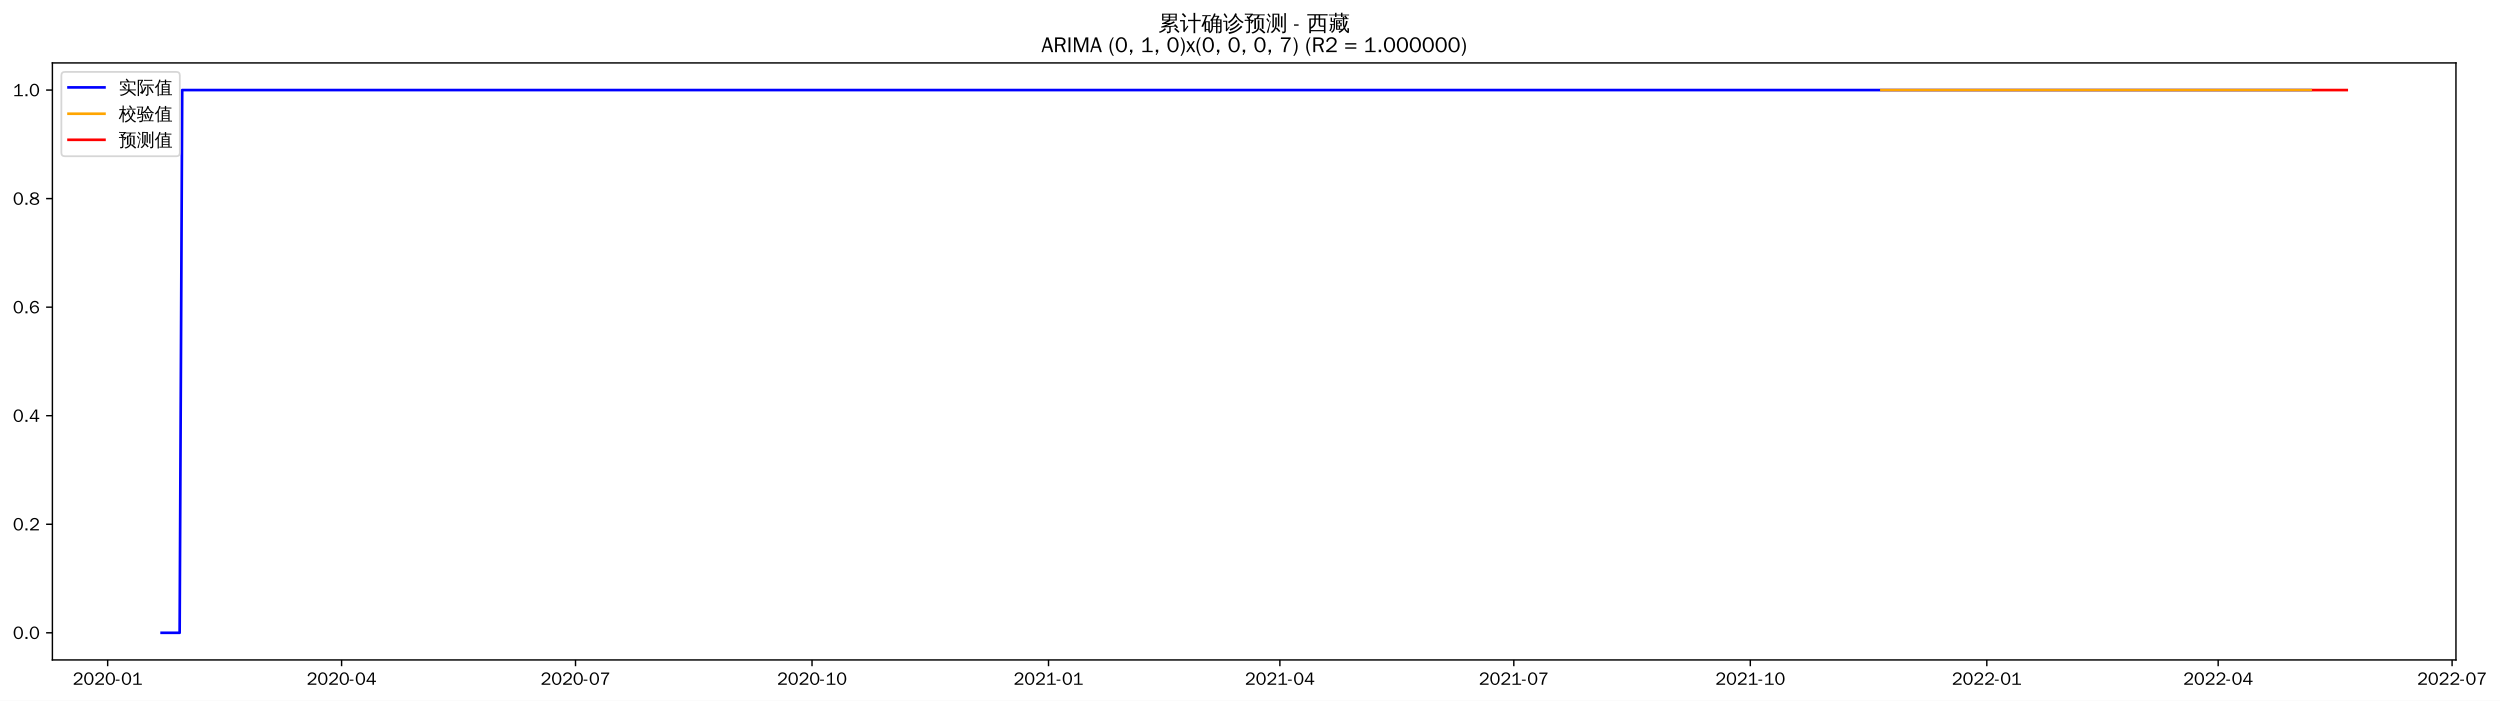
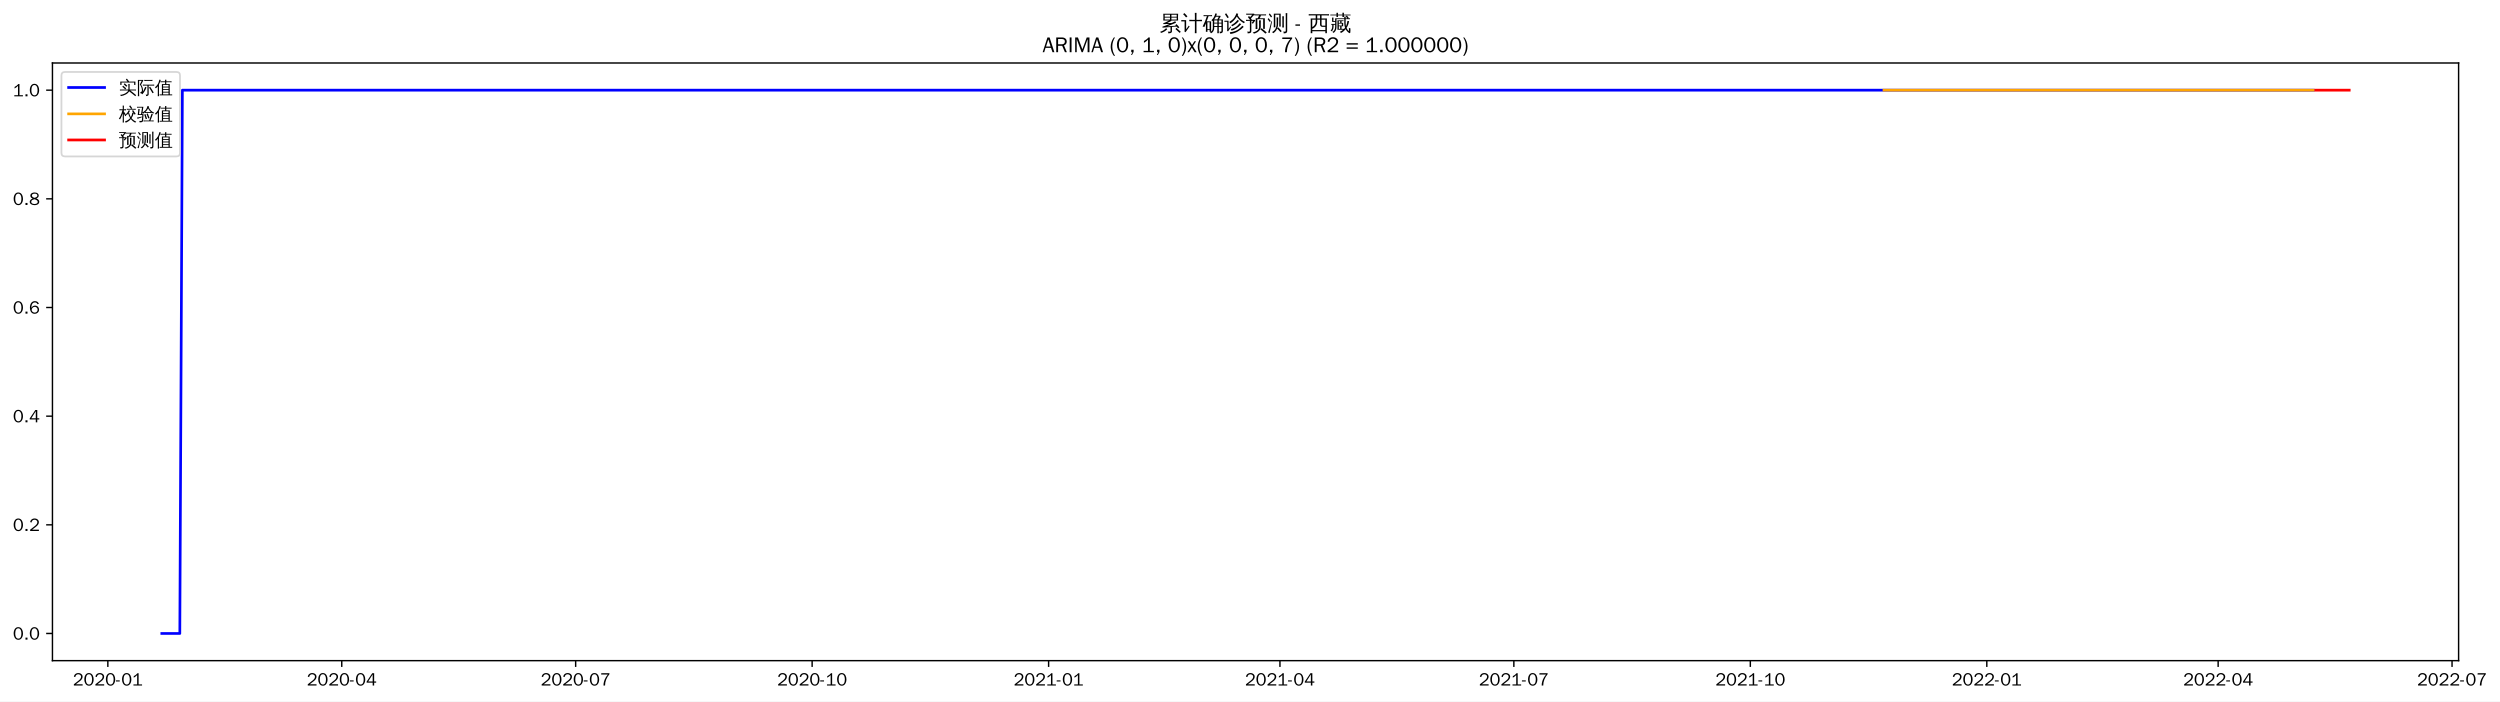
- <svg xmlns="http://www.w3.org/2000/svg" xmlns:xlink="http://www.w3.org/1999/xlink" width="1392.934pt" height="390.418pt" viewBox="0 0 1392.934 390.418" version="1.1">
+ <svg xmlns="http://www.w3.org/2000/svg" xmlns:xlink="http://www.w3.org/1999/xlink" width="1391.434pt" height="390.418pt" viewBox="0 0 1391.434 390.418" version="1.1">
  <defs>
    <style type="text/css">*{stroke-linejoin: round; stroke-linecap: butt}</style>
  </defs>
  <g id="figure_1">
    <g id="patch_1">
-       <path d="M 0 390.418  L 1392.934 390.418  L 1392.934 -0  L 0 -0  z " style="fill: #ffffff" />
+       <path d="M 0 390.418  L 1391.434 390.418  L 1391.434 -0  L 0 -0  z " style="fill: #ffffff" />
    </g>
    <g id="axes_1">
      <g id="patch_2">
        <path d="M 29.192 367.701  L 1368.392 367.701  L 1368.392 35.061  L 29.192 35.061  z " style="fill: #ffffff" />
      </g>
      <g id="matplotlib.axis_1">
        <g id="xtick_1">
          <g id="line2d_1">
            <defs>
-               <path id="m4f5768f120" d="M 0 0  L 0 3.5  " style="stroke: #000000; stroke-width: 0.8" />
+               <path id="m47a88da761" d="M 0 0  L 0 3.5  " style="stroke: #000000; stroke-width: 0.8" />
            </defs>
            <g>
-               <use xlink:href="#m4f5768f120" x="59.987" y="367.701" style="stroke: #000000; stroke-width: 0.8" />
+               <use xlink:href="#m47a88da761" x="60.022" y="367.701" style="stroke: #000000; stroke-width: 0.8" />
            </g>
          </g>
          <g id="text_1">
-             <g transform="translate(40.49678 381.5573)scale(0.1 -0.1)">
+             <g transform="translate(40.53213 381.5573)scale(0.1 -0.1)">
              <defs>
                <path id="WenQuanYiZenHei-32" d="M 3488 0  L 369 0  L 369 456  L 2150 1850  Q 2931 2463 2931 3144  Q 2931 3619 2488 3863  Q 2231 4013 1931 4013  Q 1425 4013 1113 3619  Q 894 3356 881 3013  L 369 3169  Q 531 3981 1213 4300  Q 1544 4456 1950 4456  Q 2631 4456 3088 4044  L 3225 3888  L 3350 3706  Q 3481 3444 3481 3144  Q 3481 2313 2519 1569  L 1069 456  L 3488 456  L 3488 0  z " transform="scale(0.015625)" />
                <path id="WenQuanYiZenHei-30" d="M 3581 2175  Q 3581 1288 3169 638  Q 2713 -63 1938 -63  Q 1025 -63 563 831  Q 256 1425 256 2188  Q 256 3188 700 3819  Q 1138 4456 1888 4456  Q 2863 4456 3306 3500  Q 3581 2925 3581 2175  z M 3019 2100  Q 3019 3356 2500 3806  L 2350 3919  Q 2144 4031 1888 4031  Q 1100 4031 888 2956  Q 819 2625 819 2225  Q 819 1013 1338 569  Q 1588 356 1938 356  Q 2675 356 2925 1294  Q 3019 1663 3019 2100  z " transform="scale(0.015625)" />
                <path id="WenQuanYiZenHei-2d" d="M 1363 1444  L 0 1444  L 0 1844  L 1363 1844  L 1363 1444  z " transform="scale(0.015625)" />
                <path id="WenQuanYiZenHei-31" d="M 3556 0  L 488 0  L 488 406  L 1800 406  L 1800 3725  Q 1231 3125 588 2788  L 588 3338  Q 1456 3781 1931 4388  L 2331 4388  L 2331 406  L 3556 406  L 3556 0  z " transform="scale(0.015625)" />
              </defs>
              <use xlink:href="#WenQuanYiZenHei-32" />
              <use xlink:href="#WenQuanYiZenHei-30" x="59.961" />
              <use xlink:href="#WenQuanYiZenHei-32" x="119.922" />
              <use xlink:href="#WenQuanYiZenHei-30" x="179.883" />
              <use xlink:href="#WenQuanYiZenHei-2d" x="239.844" />
              <use xlink:href="#WenQuanYiZenHei-30" x="269.824" />
              <use xlink:href="#WenQuanYiZenHei-31" x="329.785" />
            </g>
          </g>
        </g>
        <g id="xtick_2">
          <g id="line2d_2">
            <g>
-               <use xlink:href="#m4f5768f120" x="190.326" y="367.701" style="stroke: #000000; stroke-width: 0.8" />
+               <use xlink:href="#m47a88da761" x="190.208" y="367.701" style="stroke: #000000; stroke-width: 0.8" />
            </g>
          </g>
          <g id="text_2">
-             <g transform="translate(170.836 381.5573)scale(0.1 -0.1)">
+             <g transform="translate(170.7182 381.5573)scale(0.1 -0.1)">
              <defs>
                <path id="WenQuanYiZenHei-34" d="M 3631 1025  L 2913 1025  L 2913 0  L 2381 0  L 2381 1025  L 219 1025  L 219 1388  L 2225 4388  L 2913 4388  L 2913 1444  L 3631 1444  L 3631 1025  z M 2381 1444  L 2381 3963  L 788 1444  L 2381 1444  z " transform="scale(0.015625)" />
              </defs>
              <use xlink:href="#WenQuanYiZenHei-32" />
              <use xlink:href="#WenQuanYiZenHei-30" x="59.961" />
              <use xlink:href="#WenQuanYiZenHei-32" x="119.922" />
              <use xlink:href="#WenQuanYiZenHei-30" x="179.883" />
              <use xlink:href="#WenQuanYiZenHei-2d" x="239.844" />
              <use xlink:href="#WenQuanYiZenHei-30" x="269.824" />
              <use xlink:href="#WenQuanYiZenHei-34" x="329.785" />
            </g>
          </g>
        </g>
        <g id="xtick_3">
          <g id="line2d_3">
            <g>
-               <use xlink:href="#m4f5768f120" x="320.665" y="367.701" style="stroke: #000000; stroke-width: 0.8" />
+               <use xlink:href="#m47a88da761" x="320.394" y="367.701" style="stroke: #000000; stroke-width: 0.8" />
            </g>
          </g>
          <g id="text_3">
-             <g transform="translate(301.1753 381.5573)scale(0.1 -0.1)">
+             <g transform="translate(300.9043 381.5573)scale(0.1 -0.1)">
              <defs>
                <path id="WenQuanYiZenHei-37" d="M 3400 4056  Q 1838 2175 1838 0  L 1275 0  Q 1269 1438 2056 2825  Q 2381 3400 2825 3913  L 444 3913  L 500 4388  L 3400 4388  L 3400 4056  z " transform="scale(0.015625)" />
              </defs>
              <use xlink:href="#WenQuanYiZenHei-32" />
              <use xlink:href="#WenQuanYiZenHei-30" x="59.961" />
              <use xlink:href="#WenQuanYiZenHei-32" x="119.922" />
              <use xlink:href="#WenQuanYiZenHei-30" x="179.883" />
              <use xlink:href="#WenQuanYiZenHei-2d" x="239.844" />
              <use xlink:href="#WenQuanYiZenHei-30" x="269.824" />
              <use xlink:href="#WenQuanYiZenHei-37" x="329.785" />
            </g>
          </g>
        </g>
        <g id="xtick_4">
          <g id="line2d_4">
            <g>
-               <use xlink:href="#m4f5768f120" x="452.437" y="367.701" style="stroke: #000000; stroke-width: 0.8" />
+               <use xlink:href="#m47a88da761" x="452.011" y="367.701" style="stroke: #000000; stroke-width: 0.8" />
            </g>
          </g>
          <g id="text_4">
-             <g transform="translate(432.9468 381.5573)scale(0.1 -0.1)">
+             <g transform="translate(432.521 381.5573)scale(0.1 -0.1)">
              <use xlink:href="#WenQuanYiZenHei-32" />
              <use xlink:href="#WenQuanYiZenHei-30" x="59.961" />
              <use xlink:href="#WenQuanYiZenHei-32" x="119.922" />
              <use xlink:href="#WenQuanYiZenHei-30" x="179.883" />
              <use xlink:href="#WenQuanYiZenHei-2d" x="239.844" />
              <use xlink:href="#WenQuanYiZenHei-31" x="269.824" />
              <use xlink:href="#WenQuanYiZenHei-30" x="329.785" />
            </g>
          </g>
        </g>
        <g id="xtick_5">
          <g id="line2d_5">
            <g>
-               <use xlink:href="#m4f5768f120" x="584.208" y="367.701" style="stroke: #000000; stroke-width: 0.8" />
+               <use xlink:href="#m47a88da761" x="583.628" y="367.701" style="stroke: #000000; stroke-width: 0.8" />
            </g>
          </g>
          <g id="text_5">
-             <g transform="translate(564.7184 381.5573)scale(0.1 -0.1)">
+             <g transform="translate(564.1377 381.5573)scale(0.1 -0.1)">
              <use xlink:href="#WenQuanYiZenHei-32" />
              <use xlink:href="#WenQuanYiZenHei-30" x="59.961" />
              <use xlink:href="#WenQuanYiZenHei-32" x="119.922" />
              <use xlink:href="#WenQuanYiZenHei-31" x="179.883" />
              <use xlink:href="#WenQuanYiZenHei-2d" x="239.844" />
              <use xlink:href="#WenQuanYiZenHei-30" x="269.824" />
              <use xlink:href="#WenQuanYiZenHei-31" x="329.785" />
            </g>
          </g>
        </g>
        <g id="xtick_6">
          <g id="line2d_6">
            <g>
-               <use xlink:href="#m4f5768f120" x="713.115" y="367.701" style="stroke: #000000; stroke-width: 0.8" />
+               <use xlink:href="#m47a88da761" x="712.383" y="367.701" style="stroke: #000000; stroke-width: 0.8" />
            </g>
          </g>
          <g id="text_6">
-             <g transform="translate(693.6253 381.5573)scale(0.1 -0.1)">
+             <g transform="translate(692.8932 381.5573)scale(0.1 -0.1)">
              <use xlink:href="#WenQuanYiZenHei-32" />
              <use xlink:href="#WenQuanYiZenHei-30" x="59.961" />
              <use xlink:href="#WenQuanYiZenHei-32" x="119.922" />
              <use xlink:href="#WenQuanYiZenHei-31" x="179.883" />
              <use xlink:href="#WenQuanYiZenHei-2d" x="239.844" />
              <use xlink:href="#WenQuanYiZenHei-30" x="269.824" />
              <use xlink:href="#WenQuanYiZenHei-34" x="329.785" />
            </g>
          </g>
        </g>
        <g id="xtick_7">
          <g id="line2d_7">
            <g>
-               <use xlink:href="#m4f5768f120" x="843.454" y="367.701" style="stroke: #000000; stroke-width: 0.8" />
+               <use xlink:href="#m47a88da761" x="842.569" y="367.701" style="stroke: #000000; stroke-width: 0.8" />
            </g>
          </g>
          <g id="text_7">
-             <g transform="translate(823.9646 381.5573)scale(0.1 -0.1)">
+             <g transform="translate(823.0793 381.5573)scale(0.1 -0.1)">
              <use xlink:href="#WenQuanYiZenHei-32" />
              <use xlink:href="#WenQuanYiZenHei-30" x="59.961" />
              <use xlink:href="#WenQuanYiZenHei-32" x="119.922" />
              <use xlink:href="#WenQuanYiZenHei-31" x="179.883" />
              <use xlink:href="#WenQuanYiZenHei-2d" x="239.844" />
              <use xlink:href="#WenQuanYiZenHei-30" x="269.824" />
              <use xlink:href="#WenQuanYiZenHei-37" x="329.785" />
            </g>
          </g>
        </g>
        <g id="xtick_8">
          <g id="line2d_8">
            <g>
-               <use xlink:href="#m4f5768f120" x="975.226" y="367.701" style="stroke: #000000; stroke-width: 0.8" />
+               <use xlink:href="#m47a88da761" x="974.186" y="367.701" style="stroke: #000000; stroke-width: 0.8" />
            </g>
          </g>
          <g id="text_8">
-             <g transform="translate(955.7361 381.5573)scale(0.1 -0.1)">
+             <g transform="translate(954.696 381.5573)scale(0.1 -0.1)">
              <use xlink:href="#WenQuanYiZenHei-32" />
              <use xlink:href="#WenQuanYiZenHei-30" x="59.961" />
              <use xlink:href="#WenQuanYiZenHei-32" x="119.922" />
              <use xlink:href="#WenQuanYiZenHei-31" x="179.883" />
              <use xlink:href="#WenQuanYiZenHei-2d" x="239.844" />
              <use xlink:href="#WenQuanYiZenHei-31" x="269.824" />
              <use xlink:href="#WenQuanYiZenHei-30" x="329.785" />
            </g>
          </g>
        </g>
        <g id="xtick_9">
          <g id="line2d_9">
            <g>
-               <use xlink:href="#m4f5768f120" x="1106.998" y="367.701" style="stroke: #000000; stroke-width: 0.8" />
+               <use xlink:href="#m47a88da761" x="1105.803" y="367.701" style="stroke: #000000; stroke-width: 0.8" />
            </g>
          </g>
          <g id="text_9">
-             <g transform="translate(1087.508 381.5573)scale(0.1 -0.1)">
+             <g transform="translate(1086.313 381.5573)scale(0.1 -0.1)">
              <use xlink:href="#WenQuanYiZenHei-32" />
              <use xlink:href="#WenQuanYiZenHei-30" x="59.961" />
              <use xlink:href="#WenQuanYiZenHei-32" x="119.922" />
              <use xlink:href="#WenQuanYiZenHei-32" x="179.883" />
              <use xlink:href="#WenQuanYiZenHei-2d" x="239.844" />
              <use xlink:href="#WenQuanYiZenHei-30" x="269.824" />
              <use xlink:href="#WenQuanYiZenHei-31" x="329.785" />
            </g>
          </g>
        </g>
        <g id="xtick_10">
          <g id="line2d_10">
            <g>
-               <use xlink:href="#m4f5768f120" x="1235.904" y="367.701" style="stroke: #000000; stroke-width: 0.8" />
+               <use xlink:href="#m47a88da761" x="1234.558" y="367.701" style="stroke: #000000; stroke-width: 0.8" />
            </g>
          </g>
          <g id="text_10">
-             <g transform="translate(1216.415 381.5573)scale(0.1 -0.1)">
+             <g transform="translate(1215.068 381.5573)scale(0.1 -0.1)">
              <use xlink:href="#WenQuanYiZenHei-32" />
              <use xlink:href="#WenQuanYiZenHei-30" x="59.961" />
              <use xlink:href="#WenQuanYiZenHei-32" x="119.922" />
              <use xlink:href="#WenQuanYiZenHei-32" x="179.883" />
              <use xlink:href="#WenQuanYiZenHei-2d" x="239.844" />
              <use xlink:href="#WenQuanYiZenHei-30" x="269.824" />
              <use xlink:href="#WenQuanYiZenHei-34" x="329.785" />
            </g>
          </g>
        </g>
        <g id="xtick_11">
          <g id="line2d_11">
            <g>
-               <use xlink:href="#m4f5768f120" x="1366.244" y="367.701" style="stroke: #000000; stroke-width: 0.8" />
+               <use xlink:href="#m47a88da761" x="1364.744" y="367.701" style="stroke: #000000; stroke-width: 0.8" />
            </g>
          </g>
          <g id="text_11">
-             <g transform="translate(1346.754 381.5573)scale(0.1 -0.1)">
+             <g transform="translate(1345.254 381.5573)scale(0.1 -0.1)">
              <use xlink:href="#WenQuanYiZenHei-32" />
              <use xlink:href="#WenQuanYiZenHei-30" x="59.961" />
              <use xlink:href="#WenQuanYiZenHei-32" x="119.922" />
              <use xlink:href="#WenQuanYiZenHei-32" x="179.883" />
              <use xlink:href="#WenQuanYiZenHei-2d" x="239.844" />
              <use xlink:href="#WenQuanYiZenHei-30" x="269.824" />
              <use xlink:href="#WenQuanYiZenHei-37" x="329.785" />
            </g>
          </g>
        </g>
      </g>
      <g id="matplotlib.axis_2">
        <g id="ytick_1">
          <g id="line2d_12">
            <defs>
-               <path id="m71f6d3cb70" d="M 0 0  L -3.5 0  " style="stroke: #000000; stroke-width: 0.8" />
+               <path id="m19c4c8a148" d="M 0 0  L -3.5 0  " style="stroke: #000000; stroke-width: 0.8" />
            </defs>
            <g>
-               <use xlink:href="#m71f6d3cb70" x="29.192" y="352.581" style="stroke: #000000; stroke-width: 0.8" />
+               <use xlink:href="#m19c4c8a148" x="29.192" y="352.581" style="stroke: #000000; stroke-width: 0.8" />
            </g>
          </g>
          <g id="text_12">
            <g transform="translate(7.2 356.0091)scale(0.1 -0.1)">
              <defs>
                <path id="WenQuanYiZenHei-2e" d="M 1344 0  L 631 0  L 631 725  L 1344 725  L 1344 0  z " transform="scale(0.015625)" />
              </defs>
              <use xlink:href="#WenQuanYiZenHei-30" />
              <use xlink:href="#WenQuanYiZenHei-2e" x="59.961" />
              <use xlink:href="#WenQuanYiZenHei-30" x="89.941" />
            </g>
          </g>
        </g>
        <g id="ytick_2">
          <g id="line2d_13">
            <g>
-               <use xlink:href="#m71f6d3cb70" x="29.192" y="292.101" style="stroke: #000000; stroke-width: 0.8" />
+               <use xlink:href="#m19c4c8a148" x="29.192" y="292.101" style="stroke: #000000; stroke-width: 0.8" />
            </g>
          </g>
          <g id="text_13">
            <g transform="translate(7.2 295.5291)scale(0.1 -0.1)">
              <use xlink:href="#WenQuanYiZenHei-30" />
              <use xlink:href="#WenQuanYiZenHei-2e" x="59.961" />
              <use xlink:href="#WenQuanYiZenHei-32" x="89.941" />
            </g>
          </g>
        </g>
        <g id="ytick_3">
          <g id="line2d_14">
            <g>
-               <use xlink:href="#m71f6d3cb70" x="29.192" y="231.621" style="stroke: #000000; stroke-width: 0.8" />
+               <use xlink:href="#m19c4c8a148" x="29.192" y="231.621" style="stroke: #000000; stroke-width: 0.8" />
            </g>
          </g>
          <g id="text_14">
            <g transform="translate(7.2 235.0491)scale(0.1 -0.1)">
              <use xlink:href="#WenQuanYiZenHei-30" />
              <use xlink:href="#WenQuanYiZenHei-2e" x="59.961" />
              <use xlink:href="#WenQuanYiZenHei-34" x="89.941" />
            </g>
          </g>
        </g>
        <g id="ytick_4">
          <g id="line2d_15">
            <g>
-               <use xlink:href="#m71f6d3cb70" x="29.192" y="171.141" style="stroke: #000000; stroke-width: 0.8" />
+               <use xlink:href="#m19c4c8a148" x="29.192" y="171.141" style="stroke: #000000; stroke-width: 0.8" />
            </g>
          </g>
          <g id="text_15">
            <g transform="translate(7.2 174.5691)scale(0.1 -0.1)">
              <defs>
                <path id="WenQuanYiZenHei-36" d="M 3550 1431  Q 3550 725 3006 288  Q 2581 -63 1994 -63  Q 1013 -63 563 825  Q 288 1363 288 2081  Q 288 3294 856 3938  Q 1319 4456 2075 4456  Q 2969 4456 3363 3756  Q 3431 3631 3481 3481  L 2988 3350  Q 2750 3994 2075 4006  Q 1056 4006 844 2669  Q 794 2356 794 1981  L 806 1981  Q 1006 2506 1544 2744  Q 1819 2869 2119 2869  Q 2788 2869 3213 2375  Q 3550 1975 3550 1431  z M 3038 1406  Q 3038 1906 2656 2213  Q 2381 2431 2038 2431  Q 1525 2431 1181 2044  Q 919 1744 919 1356  Q 919 881 1344 581  Q 1631 375 1981 375  Q 2519 375 2838 781  Q 3038 1050 3038 1406  z " transform="scale(0.015625)" />
              </defs>
              <use xlink:href="#WenQuanYiZenHei-30" />
              <use xlink:href="#WenQuanYiZenHei-2e" x="59.961" />
              <use xlink:href="#WenQuanYiZenHei-36" x="89.941" />
            </g>
          </g>
        </g>
        <g id="ytick_5">
          <g id="line2d_16">
            <g>
-               <use xlink:href="#m71f6d3cb70" x="29.192" y="110.661" style="stroke: #000000; stroke-width: 0.8" />
+               <use xlink:href="#m19c4c8a148" x="29.192" y="110.661" style="stroke: #000000; stroke-width: 0.8" />
            </g>
          </g>
          <g id="text_16">
            <g transform="translate(7.2 114.0891)scale(0.1 -0.1)">
              <defs>
                <path id="WenQuanYiZenHei-38" d="M 3619 1175  Q 3619 431 2850 100  Q 2444 -63 1944 -63  Q 1231 -63 725 269  Q 225 594 225 1125  Q 225 1881 1269 2281  Q 719 2481 519 2938  Q 444 3119 444 3319  Q 444 4000 1144 4294  Q 1519 4456 1963 4456  Q 2669 4456 3094 4094  Q 3425 3813 3425 3369  Q 3425 2638 2575 2356  Q 3231 2056 3450 1725  Q 3619 1488 3619 1175  z M 2944 3344  Q 2944 3906 2288 4019  Q 2138 4044 1969 4044  Q 1438 4044 1163 3775  Q 1000 3613 1000 3375  Q 1000 2925 1594 2663  Q 1756 2588 1931 2550  Q 2581 2725 2788 2956  Q 2944 3125 2944 3344  z M 3075 1094  Q 3075 1738 1875 2050  Q 1094 1881 850 1463  Q 763 1313 763 1131  Q 763 569 1456 406  Q 1681 344 1944 344  Q 2519 344 2850 619  Q 3075 813 3075 1094  z " transform="scale(0.015625)" />
              </defs>
              <use xlink:href="#WenQuanYiZenHei-30" />
              <use xlink:href="#WenQuanYiZenHei-2e" x="59.961" />
              <use xlink:href="#WenQuanYiZenHei-38" x="89.941" />
            </g>
          </g>
        </g>
        <g id="ytick_6">
          <g id="line2d_17">
            <g>
-               <use xlink:href="#m71f6d3cb70" x="29.192" y="50.181" style="stroke: #000000; stroke-width: 0.8" />
+               <use xlink:href="#m19c4c8a148" x="29.192" y="50.181" style="stroke: #000000; stroke-width: 0.8" />
            </g>
          </g>
          <g id="text_17">
            <g transform="translate(7.2 53.60912)scale(0.1 -0.1)">
              <use xlink:href="#WenQuanYiZenHei-31" />
              <use xlink:href="#WenQuanYiZenHei-2e" x="59.961" />
              <use xlink:href="#WenQuanYiZenHei-30" x="89.941" />
            </g>
          </g>
        </g>
      </g>
      <g id="line2d_18">
-         <path d="M 90.065 352.581  L 100.091 352.581  L 101.523 50.181  L 1287.467 50.181  L 1287.467 50.181  " clip-path="url(#p40ac5105d7)" style="fill: none; stroke: #0000ff; stroke-width: 1.5; stroke-linecap: square" />
+         <path d="M 90.065 352.581  L 100.079 352.581  L 101.51 50.181  L 1287.491 50.181  L 1287.491 50.181  " clip-path="url(#p64a300c104)" style="fill: none; stroke: #0000ff; stroke-width: 1.5; stroke-linecap: square" />
      </g>
      <g id="line2d_19">
-         <path d="M 1048.273 50.181  L 1287.467 50.181  L 1287.467 50.181  " clip-path="url(#p40ac5105d7)" style="fill: none; stroke: #ffa500; stroke-width: 1.5; stroke-linecap: square" />
+         <path d="M 1048.578 50.181  L 1287.491 50.181  L 1287.491 50.181  " clip-path="url(#p64a300c104)" style="fill: none; stroke: #ffa500; stroke-width: 1.5; stroke-linecap: square" />
      </g>
      <g id="line2d_20">
-         <path d="M 1288.9 50.181  L 1290.332 50.181  L 1291.764 50.181  L 1293.196 50.181  L 1294.629 50.181  L 1296.061 50.181  L 1297.493 50.181  L 1298.926 50.181  L 1300.358 50.181  L 1301.79 50.181  L 1303.223 50.181  L 1304.655 50.181  L 1306.087 50.181  L 1307.519 50.181  " clip-path="url(#p40ac5105d7)" style="fill: none; stroke: #ff0000; stroke-width: 1.5; stroke-linecap: square" />
+         <path d="M 1288.921 50.181  L 1290.352 50.181  L 1291.783 50.181  L 1293.213 50.181  L 1294.644 50.181  L 1296.075 50.181  L 1297.505 50.181  L 1298.936 50.181  L 1300.366 50.181  L 1301.797 50.181  L 1303.228 50.181  L 1304.658 50.181  L 1306.089 50.181  L 1307.519 50.181  " clip-path="url(#p64a300c104)" style="fill: none; stroke: #ff0000; stroke-width: 1.5; stroke-linecap: square" />
      </g>
      <g id="patch_3">
        <path d="M 29.192 367.701  L 29.192 35.061  " style="fill: none; stroke: #000000; stroke-width: 0.8; stroke-linejoin: miter; stroke-linecap: square" />
      </g>
      <g id="patch_4">
        <path d="M 1368.392 367.701  L 1368.392 35.061  " style="fill: none; stroke: #000000; stroke-width: 0.8; stroke-linejoin: miter; stroke-linecap: square" />
      </g>
      <g id="patch_5">
        <path d="M 29.192 367.701  L 1368.392 367.701  " style="fill: none; stroke: #000000; stroke-width: 0.8; stroke-linejoin: miter; stroke-linecap: square" />
      </g>
      <g id="patch_6">
        <path d="M 29.192 35.061  L 1368.392 35.061  " style="fill: none; stroke: #000000; stroke-width: 0.8; stroke-linejoin: miter; stroke-linecap: square" />
      </g>
      <g id="text_18">
        <g transform="translate(645.395 17.04188)scale(0.12 -0.12)">
          <defs>
            <path id="WenQuanYiZenHei-7d2f" d="M 5963 -681  Q 5363 -81 4706 456  L 5000 819  Q 5675 269 6294 -350  L 5963 -681  z M 1944 738  Q 2094 556 2281 413  Q 1575 -356 375 -706  Q 350 -481 200 -319  Q 725 -181 1122 69  Q 1519 319 1944 738  z M 3244 -169  L 3244 1063  L 869 881  L 850 1181  Q 1431 1325 2969 1988  L 1119 1931  L 1113 2231  Q 1350 2263 1862 2497  Q 2375 2731 2800 2988  L 1094 2988  Q 1169 4006 1094 5019  L 5506 5019  Q 5425 4006 5500 2988  L 3431 2988  Q 3475 2931 3525 2875  Q 2856 2494 2281 2256  L 3388 2269  L 3650 2288  Q 4338 2606 4650 2800  Q 4744 2563 4881 2344  Q 4644 2225 3975 1956  L 2269 1281  L 4444 1425  L 4813 1469  L 4681 1588  L 4988 1938  Q 5481 1500 5863 963  L 5481 694  Q 5300 950 5081 1188  L 4463 1163  L 3669 1100  L 3669 -250  Q 3669 -444 3488 -594  Q 3225 -819 2569 -813  Q 2638 -513 2431 -294  Q 2619 -319 2900 -322  Q 3181 -325 3212 -294  Q 3244 -263 3244 -169  z M 3513 4131  L 5081 4131  L 5081 4725  L 3513 4725  L 3513 4131  z M 3088 4131  L 3088 4725  L 1519 4725  L 1519 4131  L 3088 4131  z M 3513 3856  L 3513 3288  L 5081 3288  L 5081 3856  L 3513 3856  z M 3088 3856  L 1519 3856  L 1519 3288  L 3088 3288  L 3088 3856  z " transform="scale(0.015625)" />
            <path id="WenQuanYiZenHei-8ba1" d="M 4569 -769  Q 4313 -738 4056 -769  Q 4081 -294 4081 175  L 4081 2806  L 3213 2806  Q 2813 2806 2413 2788  Q 2438 3000 2413 3219  Q 2813 3200 3213 3200  L 4081 3200  L 4081 4313  Q 4081 4788 4056 5263  Q 4313 5231 4569 5263  Q 4550 4788 4550 4313  L 4550 3200  L 5381 3200  Q 5781 3200 6181 3219  Q 6163 3000 6181 2788  Q 5781 2806 5381 2806  L 4550 2806  L 4550 175  Q 4550 -294 4569 -769  z M 38 2725  Q 63 2931 38 3138  Q 419 3119 800 3119  L 1481 3119  L 1481 425  L 2044 1150  L 2250 1488  L 2525 1188  L 2313 950  L 1294 -488  L 963 -231  Q 1025 -94 1025 63  L 1025 2744  L 800 2744  Q 419 2744 38 2725  z M 1450 3913  Q 1094 4438 600 4831  L 913 5225  Q 1488 4769 1869 4194  L 1450 3913  z " transform="scale(0.015625)" />
            <path id="WenQuanYiZenHei-786e" d="M 4794 -769  Q 4563 -744 4331 -769  Q 4350 -344 4350 81  L 4350 1081  L 3419 1081  L 3419 788  Q 3419 225 3150 -194  Q 2881 -613 2456 -806  Q 2375 -569 2150 -444  Q 2531 -344 2765 -15  Q 3000 313 3000 788  L 2994 2919  L 2888 2813  Q 2769 3000 2563 3081  Q 3044 3494 3309 3969  Q 3575 4444 3763 5119  Q 3981 5044 4213 5013  Q 4144 4700 4025 4400  L 5238 4400  L 5306 4050  Q 5213 4031 5163 3947  Q 5113 3863 4813 3325  L 5994 3325  L 5994 -150  Q 5981 -519 5738 -656  Q 5469 -806 5069 -806  Q 5125 -525 4956 -294  Q 5100 -313 5290 -316  Q 5481 -319 5525 -278  Q 5569 -238 5569 25  L 5569 1081  L 4769 1081  L 4769 81  Q 4769 -344 4794 -769  z M 4769 1344  L 5569 1344  L 5569 2100  L 4769 2100  L 4769 1344  z M 4350 1344  L 4350 2100  L 3413 2100  L 3419 1344  L 4350 1344  z M 4769 2363  L 5569 2363  L 5569 3038  L 4769 3038  L 4769 2363  z M 4350 2363  L 4350 3038  L 3413 3038  L 3413 2363  L 4350 2363  z M 3375 3325  L 4350 3325  L 4344 3331  L 4775 4113  L 3894 4113  Q 3688 3700 3375 3325  z M 481 1069  Q 281 1194 -25 1188  Q 775 2750 1244 4294  L 869 4294  Q 563 4294 250 4275  Q 269 4438 250 4594  Q 563 4581 869 4581  L 2156 4581  Q 2463 4581 2775 4594  Q 2756 4438 2775 4275  Q 2463 4294 2156 4294  L 1744 4294  L 1181 2763  L 2494 2763  L 2494 -338  L 2050 -338  L 2050 156  L 1406 156  Q 1406 -94 1419 -350  Q 1181 -325 938 -350  Q 956 75 956 500  L 956 2181  L 769 1713  Q 631 1388 481 1069  z M 2050 2475  L 1400 2475  L 1400 425  L 2050 425  L 2050 2475  z " transform="scale(0.015625)" />
            <path id="WenQuanYiZenHei-8bca" d="M 5369 1456  Q 5556 1256 5775 1100  Q 5038 344 4081 -225  Q 3106 -819 1788 -1006  Q 1788 -725 1631 -500  Q 3363 -306 4406 519  Q 4919 956 5369 1456  z M 4594 2219  Q 4781 2031 5013 1881  Q 3625 394 2150 -25  Q 2113 250 1913 444  Q 2475 594 3015 850  Q 3556 1106 3919 1463  Q 4275 1819 4594 2219  z M 3969 3188  Q 4150 3013 4356 2881  Q 3625 1913 2306 1275  Q 2244 1500 2056 1644  Q 2619 1900 3053 2256  Q 3488 2613 3969 3188  z M 5813 2194  Q 4525 2913 3731 4188  Q 2919 2844 1813 2163  Q 1700 2413 1456 2550  Q 1950 2844 2400 3231  Q 2850 3619 3113 4063  Q 3413 4581 3644 5163  Q 3881 5038 4144 4963  Q 4056 4775 3963 4594  Q 4325 3919 4844 3441  Q 5363 2963 6175 2538  Q 5931 2431 5813 2194  z M 31 2613  Q 50 2775 31 2938  Q 325 2925 619 2925  L 1275 2925  L 1275 506  L 1675 1006  L 1831 1250  L 2038 1013  L 1881 838  L 1100 -256  L 825 -25  Q 869 81 869 200  L 869 2625  L 31 2613  z M 950 3713  Q 606 4325 200 4881  L 556 5163  Q 981 4588 1338 3944  L 950 3713  z " transform="scale(0.015625)" />
            <path id="WenQuanYiZenHei-9884" d="M 1206 19  L 1206 2888  L 669 2888  Q 356 2888 50 2869  Q 63 3044 50 3213  Q 363 3194 669 3194  L 1250 3194  Q 950 3631 606 4031  L 963 4338  L 1263 3975  L 1913 4719  L 731 4719  Q 419 4719 106 4706  Q 125 4875 106 5044  Q 419 5031 731 5031  L 2481 5031  L 2544 4663  Q 2394 4613 2256 4466  Q 2119 4319 1525 3631  Q 1656 3444 1788 3250  L 1700 3194  L 2700 3194  L 2763 2825  Q 2656 2819 2613 2763  L 2100 2038  L 1750 2288  L 2175 2888  L 1638 2888  L 1638 -150  Q 1638 -525 1363 -669  Q 1075 -819 525 -813  Q 594 -513 388 -294  Q 575 -313 837 -316  Q 1100 -319 1153 -272  Q 1206 -225 1206 19  z M 5813 -888  Q 5100 -225 4306 375  L 4669 719  Q 5481 106 6219 -575  L 5813 -888  z M 2375 -906  Q 2294 -631 2025 -506  Q 2769 -431 3353 19  Q 3938 469 3938 1069  L 3938 2200  Q 3938 2625 3913 3050  Q 4188 3025 4456 3050  Q 4431 2625 4431 2200  L 4431 1069  Q 4431 681 4225 319  Q 3644 -606 2375 -906  z M 3444 488  Q 3169 513 2894 488  Q 2919 913 2919 1338  L 2919 3675  Q 3219 3675 3525 3675  Q 3750 4013 3931 4525  L 3238 4525  Q 2888 4525 2538 4513  Q 2556 4669 2538 4831  Q 2888 4813 3238 4813  L 5313 4813  Q 5663 4813 6006 4831  Q 5988 4669 6006 4513  Q 5663 4525 5313 4525  L 4481 4525  Q 4388 4088 4088 3675  L 5644 3675  L 5644 513  L 5144 513  L 5144 3388  L 3894 3388  L 3875 3363  Q 3863 3375 3844 3388  Q 3631 3388 3413 3388  L 3419 1338  Q 3419 913 3444 488  z " transform="scale(0.015625)" />
            <path id="WenQuanYiZenHei-6d4b" d="M 5450 138  L 5450 4306  Q 5450 4750 5425 5188  Q 5663 5163 5906 5188  Q 5881 4750 5881 4306  L 5881 -38  Q 5888 -569 5519 -719  Q 5194 -831 4825 -813  Q 4894 -519 4694 -281  Q 4869 -306 5094 -309  Q 5319 -313 5384 -256  Q 5450 -200 5450 138  z M 4900 938  Q 4663 963 4419 938  Q 4444 1375 4444 1819  L 4444 3381  Q 4444 3819 4419 4263  Q 4663 4238 4900 4263  Q 4875 3819 4875 3381  L 4875 1819  Q 4875 1375 4900 938  z M 2750 2025  L 2750 3038  Q 2750 3481 2725 3919  Q 2963 3894 3206 3919  Q 3181 3481 3181 3038  L 3181 2025  Q 3181 1263 2919 625  L 3231 956  Q 3781 431 4256 -150  L 3888 -456  Q 3431 106 2906 600  Q 2531 -288 1738 -769  Q 1606 -519 1338 -450  Q 1988 -156 2369 478  Q 2750 1113 2750 2025  z M 2363 969  Q 2119 994 1881 969  Q 1906 1406 1906 1850  L 1906 5038  L 3956 5031  L 3956 1200  L 3525 1200  L 3525 4713  L 2338 4713  L 2338 1850  Q 2338 1406 2363 969  z M 663 -738  Q 481 -588 206 -575  Q 400 -69 606 581  Q 813 1231 1200 2838  L 1381 2706  L 875 338  L 663 -738  z M 1006 2856  L 731 2550  L 75 3400  L 350 3713  L 1006 2856  z M 1088 3913  Q 781 4388 425 4800  L 694 5125  Q 1069 4688 1388 4188  L 1088 3913  z " transform="scale(0.015625)" />
            <path id="WenQuanYiZenHei-20" transform="scale(0.015625)" />
            <path id="WenQuanYiZenHei-897f" d="M 700 3606  L 2188 3606  L 2188 4513  L 844 4513  Q 481 4513 113 4494  Q 138 4694 113 4888  Q 481 4869 844 4869  L 5406 4869  Q 5769 4869 6138 4888  Q 6113 4694 6138 4494  Q 5769 4513 5406 4513  L 3925 4513  L 3925 3606  L 5506 3606  L 5506 -763  L 5050 -763  L 5050 -200  L 1169 -200  Q 1175 -488 1188 -775  Q 938 -750 694 -775  Q 713 -319 713 144  L 700 3606  z M 3475 3250  L 2638 3250  L 2638 2663  Q 2638 1950 2234 1378  Q 1831 806 1188 556  Q 1175 594 1163 631  L 1163 163  L 5050 163  L 5050 1119  L 4144 1119  Q 3869 1119 3672 1312  Q 3475 1506 3475 1781  L 3475 3250  z M 3925 3250  L 3925 1781  Q 3925 1656 3987 1565  Q 4050 1475 4150 1475  L 5050 1475  L 5050 3250  L 3925 3250  z M 2188 3250  L 1156 3250  L 1163 1063  Q 1625 1269 1906 1700  Q 2188 2131 2188 2663  L 2188 3250  z M 3475 3606  L 3475 4513  L 2638 4513  L 2638 3606  L 3475 3606  z " transform="scale(0.015625)" />
            <path id="WenQuanYiZenHei-85cf" d="M 4781 1294  Q 5088 2000 5213 2869  Q 5450 2819 5694 2819  Q 5531 1719 4938 800  Q 5181 213 5663 -169  Q 5663 331 5638 825  Q 5831 681 6075 688  Q 6125 69 6056 -544  Q 6044 -700 5900 -750  Q 5819 -775 5744 -731  Q 5056 -300 4675 438  Q 4075 -319 3250 -725  Q 3169 -488 2969 -344  Q 3488 -100 3931 263  L 2244 263  L 2238 3063  L 2638 3063  L 2638 3050  Q 2638 3050 3588 3050  Q 3819 3050 4050 3063  Q 4038 2938 4050 2813  L 3456 2825  L 3456 2306  L 3938 2306  L 3938 1288  Q 3694 1288 3456 1288  L 3456 519  L 4200 519  L 4200 513  Q 4363 675 4494 844  Q 4269 1488 4269 2269  L 4269 3400  L 1956 3400  L 1950 1094  Q 1938 169 1469 -338  Q 1288 -550 1038 -694  Q 938 -475 713 -381  Q 1531 -50 1556 1094  L 1556 1725  L 1088 1725  L 1088 1250  Q 1088 350 569 -219  Q 419 -38 181 6  Q 694 406 694 1250  L 694 1725  Q 550 1719 406 1713  Q 425 1856 406 1994  Q 663 1981 919 1981  L 1556 1981  L 1556 2600  L 650 2600  L 650 3050  Q 650 3450 631 3856  Q 850 3831 1069 3856  Q 1044 3450 1044 3050  L 1044 2856  L 1556 2856  L 1556 3656  L 4263 3656  L 4256 4156  Q 4475 4131 4694 4156  L 4681 3656  L 5144 3656  L 4706 4206  L 5050 4475  L 5594 3781  L 5431 3656  L 5950 3669  Q 5938 3525 5950 3388  Q 5694 3400 5438 3400  L 4681 3400  L 4663 2275  Q 4675 1769 4781 1294  z M 3056 1288  L 2644 1288  L 2644 519  L 3056 519  L 3056 1288  z M 3544 2081  L 2638 2081  L 2644 1519  L 3544 1519  L 3544 2081  z M 3056 2306  L 3056 2825  L 2638 2825  Q 2638 2569 2638 2306  L 3056 2306  z M 4175 4044  Q 3938 4063 3706 4044  Q 3725 4288 3725 4519  L 2381 4519  Q 2388 4281 2400 4044  Q 2169 4063 1938 4044  Q 1950 4288 1956 4519  L 719 4519  Q 419 4519 119 4506  Q 131 4638 119 4763  Q 419 4750 719 4750  L 1956 4750  Q 1950 5025 1938 5294  Q 2169 5275 2400 5294  Q 2381 5019 2381 4750  L 3725 4750  Q 3725 5031 3706 5306  Q 3938 5288 4175 5306  Q 4156 5025 4150 4750  L 5531 4750  Q 5831 4750 6131 4763  Q 6119 4638 6131 4506  Q 5831 4519 5531 4519  L 4156 4519  Q 4156 4281 4175 4044  z " transform="scale(0.015625)" />
          </defs>
          <use xlink:href="#WenQuanYiZenHei-7d2f" />
          <use xlink:href="#WenQuanYiZenHei-8ba1" x="100" />
          <use xlink:href="#WenQuanYiZenHei-786e" x="200" />
          <use xlink:href="#WenQuanYiZenHei-8bca" x="300" />
          <use xlink:href="#WenQuanYiZenHei-9884" x="400" />
          <use xlink:href="#WenQuanYiZenHei-6d4b" x="500" />
          <use xlink:href="#WenQuanYiZenHei-20" x="600" />
          <use xlink:href="#WenQuanYiZenHei-2d" x="629.98" />
          <use xlink:href="#WenQuanYiZenHei-20" x="659.961" />
          <use xlink:href="#WenQuanYiZenHei-897f" x="689.941" />
          <use xlink:href="#WenQuanYiZenHei-85cf" x="789.941" />
        </g>
        <g transform="translate(580.1844 29.061)scale(0.12 -0.12)">
          <defs>
            <path id="WenQuanYiZenHei-41" d="M 3550 0  L 2988 0  L 2550 1281  L 919 1281  L 531 0  L 69 0  L 1494 4388  L 2125 4388  L 3550 0  z M 2425 1694  L 1756 3800  L 1075 1694  L 2425 1694  z " transform="scale(0.015625)" />
            <path id="WenQuanYiZenHei-52" d="M 3675 0  L 3100 0  L 2288 1900  L 1069 1900  L 1069 0  L 519 0  L 519 4388  L 2163 4388  Q 3006 4388 3400 3900  Q 3581 3663 3625 3325  Q 3631 3250 3631 3163  Q 3631 2594 3219 2244  Q 3038 2100 2813 2038  L 3675 0  z M 3081 3169  Q 3081 3825 2356 3906  Q 2263 3919 2163 3919  L 1069 3919  L 1069 2350  L 2100 2350  Q 2906 2350 3044 2919  Q 3081 3031 3081 3169  z " transform="scale(0.015625)" />
            <path id="WenQuanYiZenHei-49" d="M 1100 0  L 550 0  L 550 4388  L 1100 4388  L 1100 0  z " transform="scale(0.015625)" />
            <path id="WenQuanYiZenHei-4d" d="M 4756 0  L 4206 0  L 4206 3831  L 4181 3831  L 2788 0  L 2419 0  L 1000 3831  L 975 3831  L 975 0  L 513 0  L 513 4388  L 1331 4388  L 2656 875  L 3950 4388  L 4756 4388  L 4756 0  z " transform="scale(0.015625)" />
            <path id="WenQuanYiZenHei-28" d="M 1606 -1094  L 1275 -1094  Q 475 -100 338 1231  Q 319 1438 319 1656  Q 319 3031 1156 4244  Q 1213 4313 1269 4388  L 1600 4388  Q 806 3169 794 1681  Q 794 188 1606 -1094  z " transform="scale(0.015625)" />
            <path id="WenQuanYiZenHei-2c" d="M 1363 75  L 881 -825  L 606 -825  L 994 0  L 656 0  L 656 738  L 1363 738  L 1363 75  z " transform="scale(0.015625)" />
            <path id="WenQuanYiZenHei-29" d="M 1600 1656  Q 1600 306 869 -788  Q 769 -950 644 -1094  L 313 -1094  Q 1125 188 1125 1681  Q 1125 3169 338 4363  Q 325 4375 319 4388  L 650 4388  Q 1525 3231 1594 1863  Q 1600 1763 1600 1656  z " transform="scale(0.015625)" />
            <path id="WenQuanYiZenHei-78" d="M 2806 0  L 2213 0  L 1394 1319  L 544 0  L 50 0  L 1144 1681  L 163 3250  L 744 3250  L 1431 2138  L 2144 3250  L 2631 3250  L 1681 1794  L 2806 0  z " transform="scale(0.015625)" />
            <path id="WenQuanYiZenHei-3d" d="M 3569 2256  L 263 2256  L 263 2675  L 3569 2675  L 3569 2256  z M 3569 1019  L 263 1019  L 263 1431  L 3569 1431  L 3569 1019  z " transform="scale(0.015625)" />
          </defs>
          <use xlink:href="#WenQuanYiZenHei-41" />
          <use xlink:href="#WenQuanYiZenHei-52" x="55.957" />
          <use xlink:href="#WenQuanYiZenHei-49" x="117.871" />
          <use xlink:href="#WenQuanYiZenHei-4d" x="143.848" />
          <use xlink:href="#WenQuanYiZenHei-41" x="225.781" />
          <use xlink:href="#WenQuanYiZenHei-20" x="281.738" />
          <use xlink:href="#WenQuanYiZenHei-28" x="311.719" />
          <use xlink:href="#WenQuanYiZenHei-30" x="341.699" />
          <use xlink:href="#WenQuanYiZenHei-2c" x="401.66" />
          <use xlink:href="#WenQuanYiZenHei-20" x="431.641" />
          <use xlink:href="#WenQuanYiZenHei-31" x="461.621" />
          <use xlink:href="#WenQuanYiZenHei-2c" x="521.582" />
          <use xlink:href="#WenQuanYiZenHei-20" x="551.562" />
          <use xlink:href="#WenQuanYiZenHei-30" x="581.543" />
          <use xlink:href="#WenQuanYiZenHei-29" x="641.504" />
          <use xlink:href="#WenQuanYiZenHei-78" x="671.484" />
          <use xlink:href="#WenQuanYiZenHei-28" x="715.43" />
          <use xlink:href="#WenQuanYiZenHei-30" x="745.41" />
          <use xlink:href="#WenQuanYiZenHei-2c" x="805.371" />
          <use xlink:href="#WenQuanYiZenHei-20" x="835.352" />
          <use xlink:href="#WenQuanYiZenHei-30" x="865.332" />
          <use xlink:href="#WenQuanYiZenHei-2c" x="925.293" />
          <use xlink:href="#WenQuanYiZenHei-20" x="955.273" />
          <use xlink:href="#WenQuanYiZenHei-30" x="985.254" />
          <use xlink:href="#WenQuanYiZenHei-2c" x="1045.215" />
          <use xlink:href="#WenQuanYiZenHei-20" x="1075.195" />
          <use xlink:href="#WenQuanYiZenHei-37" x="1105.176" />
          <use xlink:href="#WenQuanYiZenHei-29" x="1165.137" />
          <use xlink:href="#WenQuanYiZenHei-20" x="1195.117" />
          <use xlink:href="#WenQuanYiZenHei-28" x="1225.098" />
          <use xlink:href="#WenQuanYiZenHei-52" x="1255.078" />
          <use xlink:href="#WenQuanYiZenHei-32" x="1316.992" />
          <use xlink:href="#WenQuanYiZenHei-20" x="1376.953" />
          <use xlink:href="#WenQuanYiZenHei-3d" x="1406.934" />
          <use xlink:href="#WenQuanYiZenHei-20" x="1466.895" />
          <use xlink:href="#WenQuanYiZenHei-31" x="1496.875" />
          <use xlink:href="#WenQuanYiZenHei-2e" x="1556.836" />
          <use xlink:href="#WenQuanYiZenHei-30" x="1586.816" />
          <use xlink:href="#WenQuanYiZenHei-30" x="1646.777" />
          <use xlink:href="#WenQuanYiZenHei-30" x="1706.738" />
          <use xlink:href="#WenQuanYiZenHei-30" x="1766.699" />
          <use xlink:href="#WenQuanYiZenHei-30" x="1826.66" />
          <use xlink:href="#WenQuanYiZenHei-30" x="1886.621" />
          <use xlink:href="#WenQuanYiZenHei-29" x="1946.582" />
        </g>
      </g>
      <g id="legend_1">
        <g id="patch_7">
          <path d="M 36.192 87.056  L 98.192 87.056  Q 100.192 87.056 100.192 85.056  L 100.192 42.061  Q 100.192 40.061 98.192 40.061  L 36.192 40.061  Q 34.192 40.061 34.192 42.061  L 34.192 85.056  Q 34.192 87.056 36.192 87.056  z " style="fill: #ffffff; opacity: 0.8; stroke: #cccccc; stroke-linejoin: miter" />
        </g>
        <g id="line2d_21">
          <path d="M 38.192 48.695  L 48.192 48.695  L 58.192 48.695  " style="fill: none; stroke: #0000ff; stroke-width: 1.5; stroke-linecap: square" />
        </g>
        <g id="text_19">
          <g transform="translate(66.19219 52.19537)scale(0.1 -0.1)">
            <defs>
              <path id="WenQuanYiZenHei-5b9e" d="M 1025 1175  Q 694 1175 356 1163  Q 375 1344 356 1525  Q 694 1506 1025 1506  L 3363 1506  L 3363 2625  Q 3363 3075 3338 3519  Q 3581 3494 3825 3519  Q 3800 3075 3800 2625  L 3800 1506  L 5406 1506  Q 5744 1506 6075 1525  Q 6056 1344 6075 1163  Q 5744 1175 5406 1175  L 4038 1175  L 4981 456  L 6131 -488  L 5819 -856  L 4681 75  L 3638 875  Q 3313 231 2475 -231  Q 1638 -694 700 -825  Q 638 -519 344 -400  Q 1450 -319 2406 244  Q 3113 656 3300 1175  L 1025 1175  z M 2263 1581  Q 1763 2081 1200 2513  L 1494 2894  Q 2081 2444 2600 1919  L 2263 1581  z M 2638 2500  Q 2219 2963 1731 3363  L 2044 3738  Q 2556 3313 3000 2819  L 2638 2500  z M 919 3156  L 481 3156  L 481 4344  L 3069 4344  Q 2794 4731 2469 5081  L 2825 5413  Q 3256 4944 3613 4413  L 3513 4344  L 5869 4344  L 5869 3156  L 5425 3156  L 5425 4013  L 919 4013  L 919 3156  z " transform="scale(0.015625)" />
              <path id="WenQuanYiZenHei-9645" d="M 6000 431  L 5569 194  L 4963 1219  L 4313 2219  L 4719 2494  L 5375 1481  L 6000 431  z M 2956 2450  Q 3181 2344 3419 2294  Q 3006 1038 1944 -188  Q 1794 -6 1569 56  Q 2069 600 2372 1156  Q 2675 1713 2956 2450  z M 3750 25  L 3750 2913  L 2819 2913  Q 2475 2913 2125 2894  Q 2144 3081 2125 3269  Q 2475 3256 2819 3256  L 5469 3256  Q 5819 3256 6163 3269  Q 6144 3081 6163 2894  Q 5813 2913 5469 2913  L 4194 2913  L 4194 -144  Q 4194 -725 3456 -813  L 3263 -825  Q 3325 -506 3125 -250  Q 3250 -281 3394 -306  Q 3663 -313 3706 -272  Q 3750 -231 3750 25  z M 5544 4950  Q 5525 4756 5544 4569  Q 5194 4588 4844 4588  L 3325 4588  Q 2975 4588 2625 4569  Q 2644 4756 2625 4950  Q 2975 4931 3325 4931  L 4844 4931  Q 5194 4931 5544 4950  z M 819 -850  Q 581 -825 344 -850  Q 369 -419 369 19  L 363 4938  L 2256 4938  L 2256 4625  Q 2150 4513 2075 4375  L 1481 3238  Q 2181 2319 2181 1156  Q 2144 400 1569 163  L 1406 88  Q 1288 300 1138 481  Q 1294 538 1450 606  Q 1763 744 1794 1156  Q 1794 1744 1600 2300  Q 1406 2856 1038 3313  L 1725 4625  L 788 4625  L 794 19  Q 794 -419 819 -850  z " transform="scale(0.015625)" />
              <path id="WenQuanYiZenHei-503c" d="M 6175 -219  Q 6156 -388 6175 -556  Q 5863 -544 5550 -544  L 2313 -544  Q 2000 -544 1688 -556  Q 1706 -388 1688 -219  L 2506 -231  L 2506 3469  L 3644 3469  L 3644 4119  L 2638 4119  Q 2325 4119 2013 4100  Q 2031 4269 2013 4438  Q 2325 4425 2638 4425  L 3638 4425  Q 3638 4719 3619 5013  Q 3856 4988 4094 5013  Q 4075 4719 4075 4425  L 5344 4425  Q 5650 4425 5963 4438  Q 5950 4269 5963 4100  Q 5656 4119 5344 4119  L 4069 4119  L 4069 3469  L 5300 3469  L 5300 -231  L 5550 -231  Q 5863 -231 6175 -219  z M 4869 2556  L 4869 3156  L 2931 3156  Q 2931 2850 2931 2556  L 4869 2556  z M 4869 1669  L 4869 2250  L 2931 2250  L 2931 1669  L 4869 1669  z M 4869 731  L 4869 1363  L 2931 1363  L 2931 731  L 4869 731  z M 4869 -231  L 4869 425  L 2931 425  L 2931 -231  L 4869 -231  z M 2106 4925  Q 1856 4075 1463 3338  L 1463 31  Q 1463 -413 1481 -850  Q 1256 -825 1031 -850  Q 1050 -413 1050 31  L 1050 2681  Q 750 2269 375 1931  Q 238 2156 0 2256  Q 331 2544 619 2875  Q 1094 3425 1300 3950  Q 1494 4469 1625 5050  Q 1850 4963 2106 4925  z " transform="scale(0.015625)" />
            </defs>
            <use xlink:href="#WenQuanYiZenHei-5b9e" />
            <use xlink:href="#WenQuanYiZenHei-9645" x="100" />
            <use xlink:href="#WenQuanYiZenHei-503c" x="200" />
          </g>
        </g>
        <g id="line2d_22">
          <path d="M 38.192 63.373  L 48.192 63.373  L 58.192 63.373  " style="fill: none; stroke: #ffa500; stroke-width: 1.5; stroke-linecap: square" />
        </g>
        <g id="text_20">
          <g transform="translate(66.19219 66.8735)scale(0.1 -0.1)">
            <defs>
              <path id="WenQuanYiZenHei-6821" d="M 5256 2463  Q 5025 1475 4494 706  Q 5125 -94 6175 -544  Q 5950 -663 5850 -900  Q 4906 -494 4250 381  Q 3931 0 3475 -350  Q 3019 -700 2388 -919  Q 2338 -656 2138 -475  Q 3306 -69 4006 738  Q 3563 1444 3300 2331  Q 3050 2050 2706 1800  Q 2606 2000 2406 2106  Q 2900 2444 3181 2938  Q 3350 3225 3488 3538  Q 3700 3431 3925 3369  Q 3763 2894 3425 2475  L 3650 2531  Q 3888 1675 4244 1075  Q 4469 1444 4603 1937  Q 4738 2431 4775 2688  Q 4963 2644 5150 2625  Q 4919 2969 4663 3294  L 5038 3588  Q 5544 2925 5975 2213  L 5569 1969  L 5256 2463  z M 6006 4050  Q 5988 3881 6006 3713  Q 5694 3725 5381 3725  L 3413 3725  Q 3100 3725 2788 3713  Q 2806 3881 2788 4050  Q 3100 4031 3413 4031  L 4325 4031  Q 4019 4525 3644 4969  L 4000 5275  Q 4413 4788 4750 4244  L 4406 4031  L 5381 4031  Q 5694 4031 6006 4050  z M 406 263  Q 238 431 -25 469  Q 194 825 466 1337  Q 738 1850 925 2406  Q 1113 2963 1256 3519  L 825 3519  Q 506 3519 188 3500  Q 206 3700 188 3900  Q 506 3881 825 3881  L 1363 3881  L 1363 4263  Q 1363 4719 1338 5175  Q 1556 5150 1775 5175  Q 1756 4719 1756 4263  L 1756 3881  L 2525 3900  Q 2506 3700 2525 3500  L 1756 3519  L 1756 2738  L 1931 2881  Q 2306 2300 2613 1650  L 2231 1413  Q 2081 1725 1919 2019  L 1756 2300  L 1756 69  Q 1756 -388 1775 -850  Q 1556 -825 1338 -850  Q 1363 -388 1363 69  L 1363 2438  Q 925 1144 406 263  z " transform="scale(0.015625)" />
              <path id="WenQuanYiZenHei-9a8c" d="M 5981 -106  Q 5963 -275 5981 -444  Q 5669 -431 5356 -431  L 2969 -431  Q 2656 -431 2350 -444  Q 2363 -275 2350 -106  Q 2656 -125 2969 -125  L 4369 -125  Q 4600 431 4881 1288  L 5206 2300  Q 5425 2206 5663 2163  Q 5375 1188 4831 -125  L 5356 -125  Q 5669 -125 5981 -106  z M 4063 594  Q 3788 1425 3425 2219  L 3856 2419  Q 4225 1600 4513 744  L 4063 594  z M 3163 363  Q 2931 1200 2613 2006  L 3056 2175  Q 3381 1350 3619 488  L 3163 363  z M 4581 2550  L 3513 2550  Q 3200 2550 2888 2538  Q 2900 2663 2894 2769  Q 2569 2488 2206 2300  Q 2113 2550 1894 2700  Q 2488 2975 2975 3463  Q 3269 3756 3394 4006  Q 3644 4513 3794 5063  Q 4038 4975 4294 4931  Q 4250 4806 4206 4681  Q 4475 3888 5025 3388  Q 5519 2938 6169 2650  Q 5938 2538 5838 2300  Q 5513 2456 5200 2700  Q 5200 2619 5206 2538  Q 4894 2550 4581 2550  z M 3513 2863  L 4994 2869  Q 4344 3438 3988 4194  Q 3594 3406 3013 2869  Q 3263 2863 3513 2863  z M 206 444  Q 188 756 44 963  Q 319 956 650 1003  Q 981 1050 1731 1281  L 1738 1006  Q 800 719 206 444  z M 525 4000  Q 744 3950 994 3944  Q 925 3519 875 3081  L 763 2144  L 1475 2144  L 1831 4444  L 663 4444  Q 350 4444 38 4431  Q 56 4600 38 4769  Q 350 4756 663 4756  L 2313 4756  L 1913 2144  L 2375 2144  L 2200 -200  Q 2188 -425 1988 -588  Q 1694 -800 1181 -788  L 944 -788  Q 1000 -450 788 -269  Q 1013 -294 1334 -287  Q 1656 -281 1715 -243  Q 1775 -206 1781 -50  L 1925 1831  L 294 1831  L 444 3131  Q 500 3569 525 4000  z " transform="scale(0.015625)" />
            </defs>
            <use xlink:href="#WenQuanYiZenHei-6821" />
            <use xlink:href="#WenQuanYiZenHei-9a8c" x="100" />
            <use xlink:href="#WenQuanYiZenHei-503c" x="200" />
          </g>
        </g>
        <g id="line2d_23">
          <path d="M 38.192 77.895  L 48.192 77.895  L 58.192 77.895  " style="fill: none; stroke: #ff0000; stroke-width: 1.5; stroke-linecap: square" />
        </g>
        <g id="text_21">
          <g transform="translate(66.19219 81.39538)scale(0.1 -0.1)">
            <use xlink:href="#WenQuanYiZenHei-9884" />
            <use xlink:href="#WenQuanYiZenHei-6d4b" x="100" />
            <use xlink:href="#WenQuanYiZenHei-503c" x="200" />
          </g>
        </g>
      </g>
    </g>
  </g>
  <defs>
-     <clipPath id="p40ac5105d7">
+     <clipPath id="p64a300c104">
      <rect x="29.192" y="35.061" width="1339.2" height="332.64" />
    </clipPath>
  </defs>
</svg>
